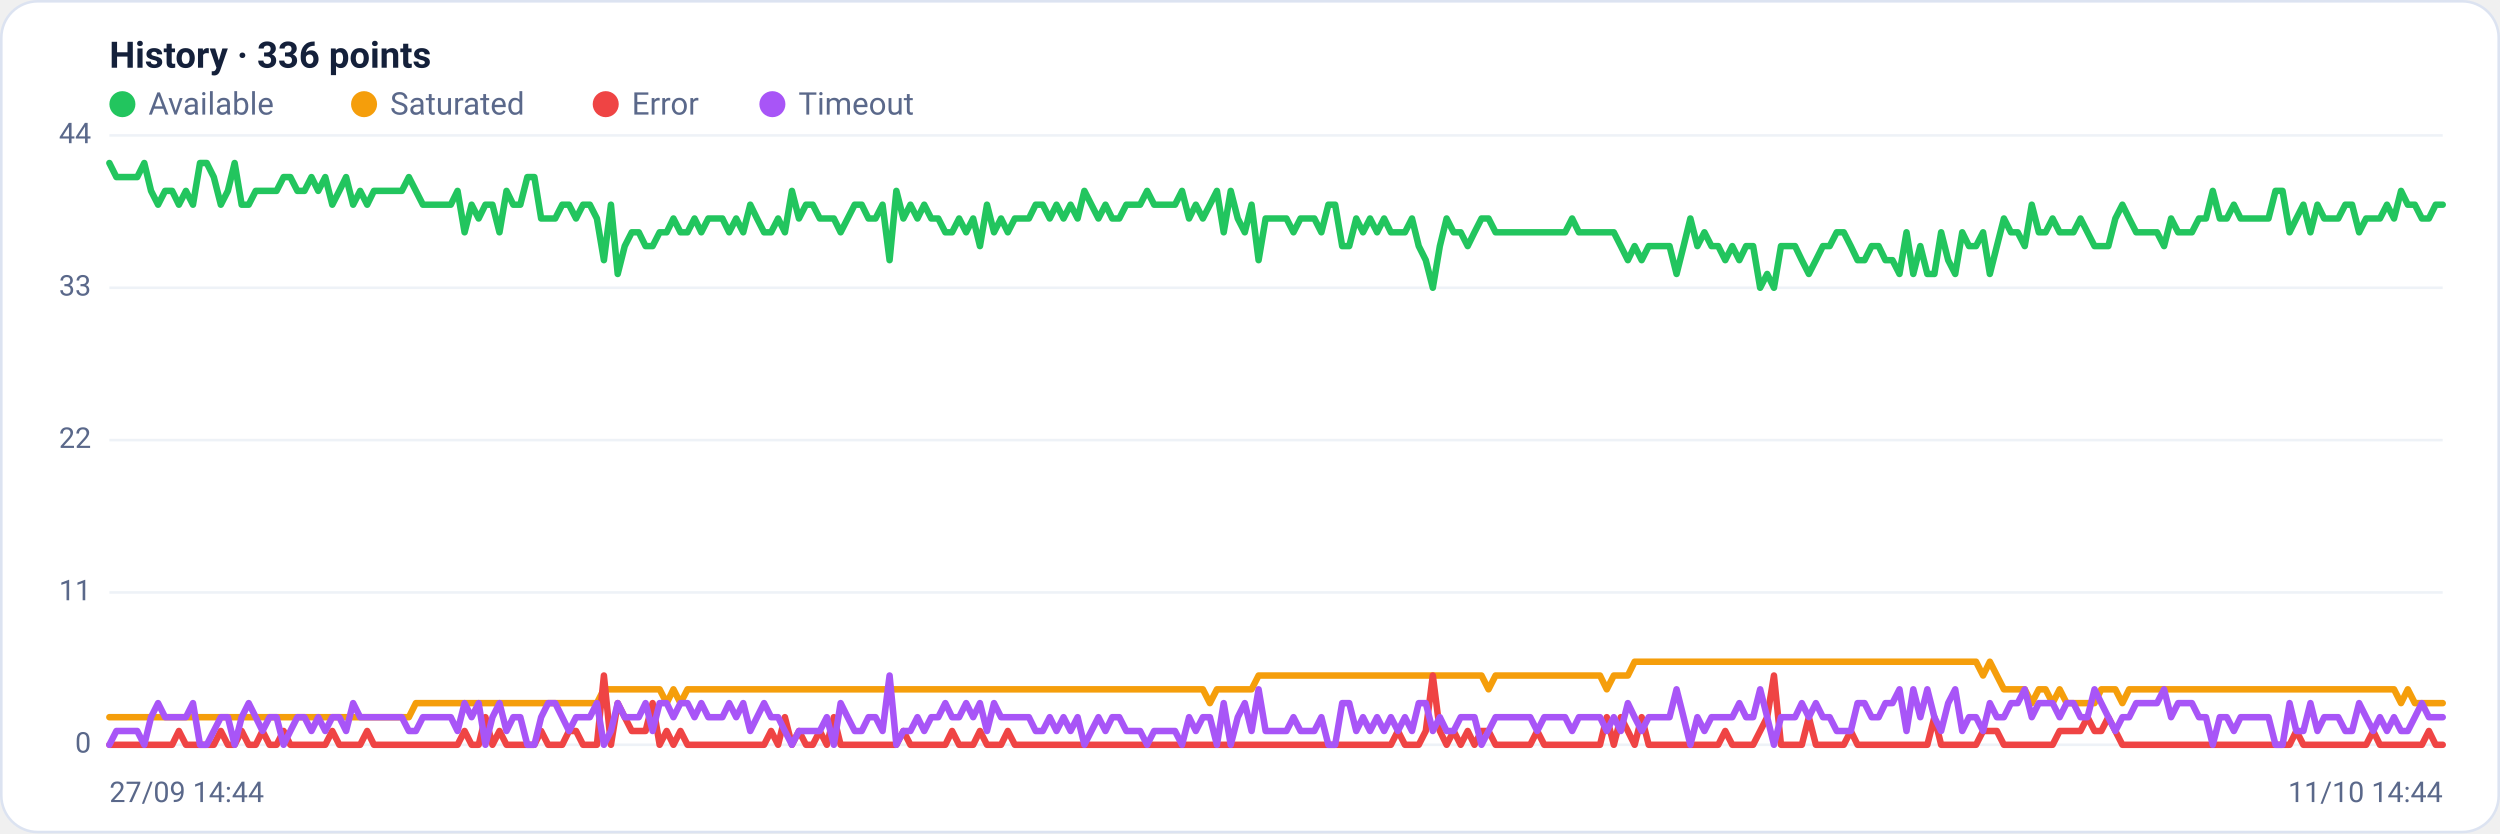
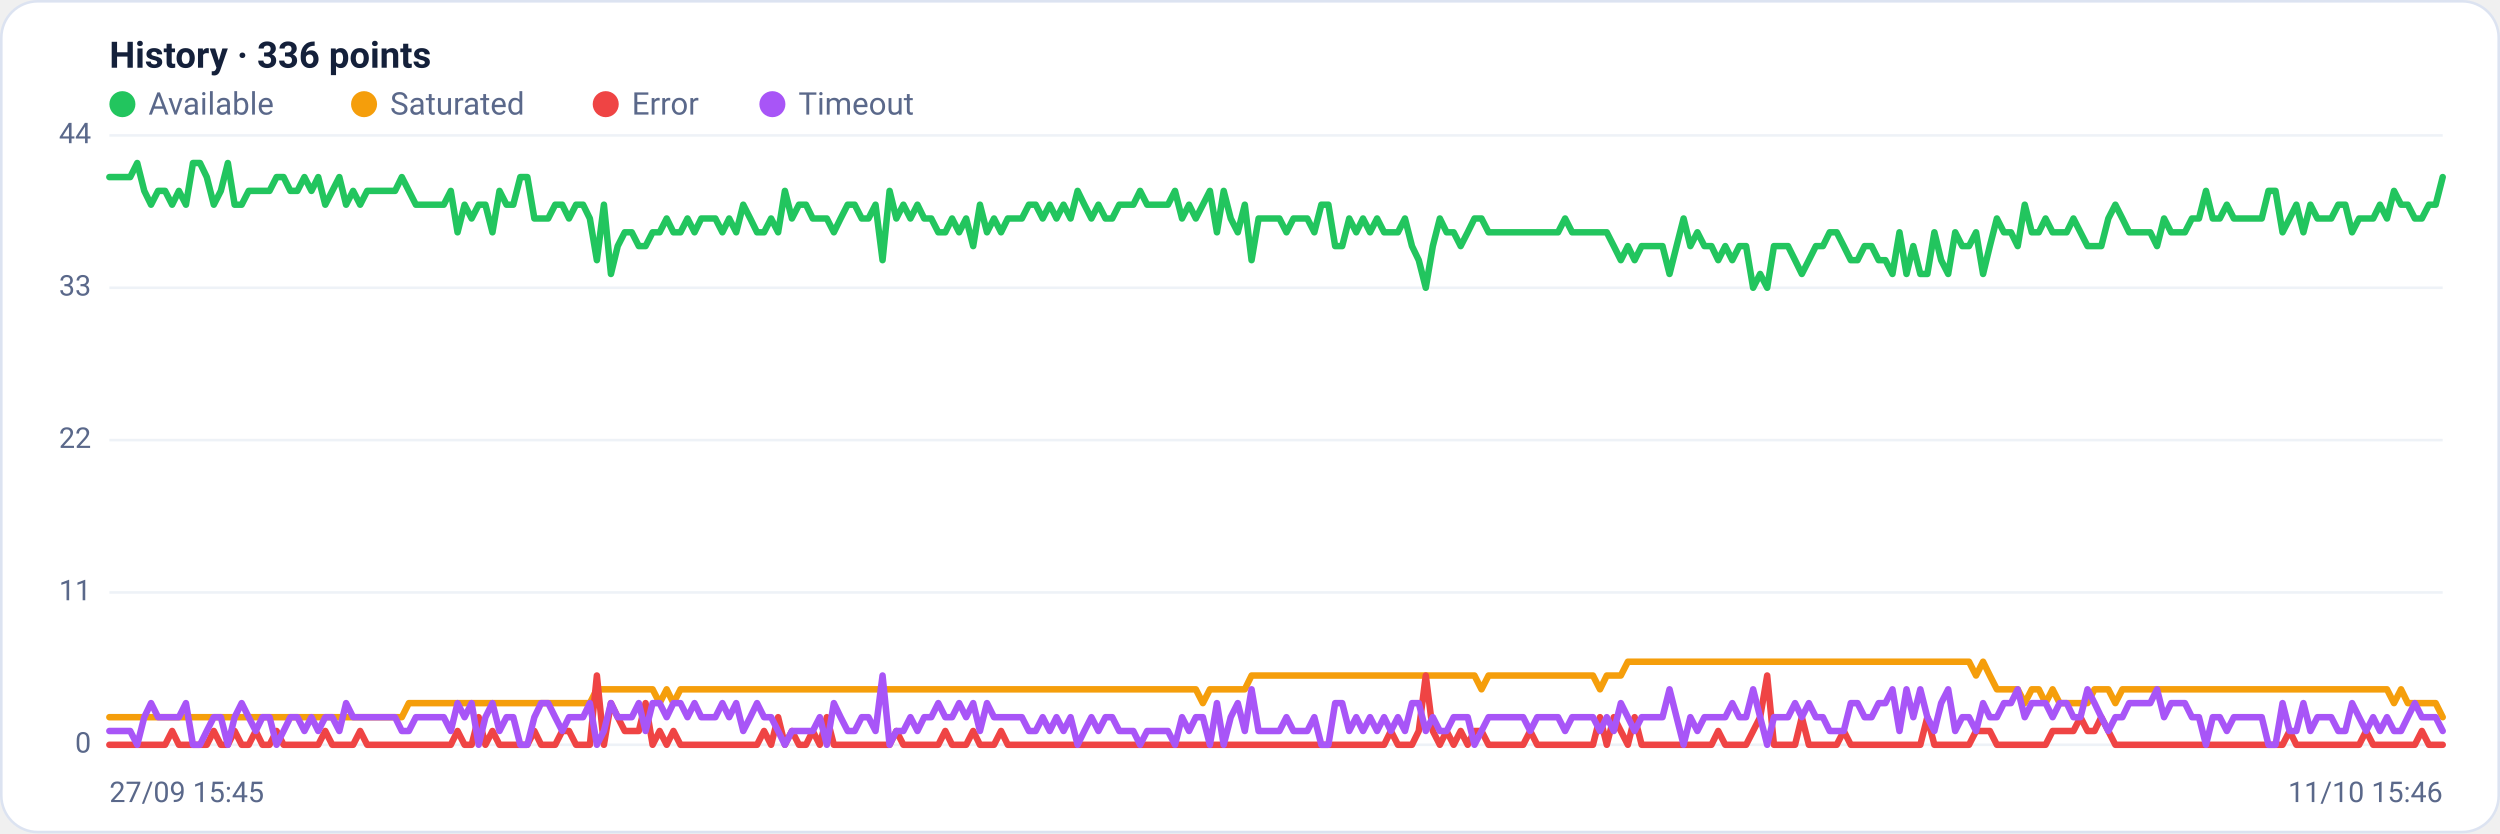
<svg xmlns="http://www.w3.org/2000/svg" viewBox="0 0 960 320" width="960" height="320" font-family="Segoe UI, system-ui, -apple-system, Roboto, Helvetica, Arial, sans-serif" role="img" aria-label="Availability history per region">
  <rect x="0.5" y="0.5" width="959" height="319" rx="14" fill="#ffffff" stroke="#dce3f1" />
  <text x="42" y="26" font-size="14" font-weight="600" fill="#14203a">History · 336 points</text>
  <circle cx="47" cy="40" r="5" fill="#22c55e" />
  <text x="57" y="44" font-size="12" fill="#5a688a">Available</text>
  <circle cx="139.8" cy="40" r="5" fill="#f59e0b" />
  <text x="149.8" y="44" font-size="12" fill="#5a688a">Saturated</text>
  <circle cx="232.6" cy="40" r="5" fill="#ef4444" />
  <text x="242.6" y="44" font-size="12" fill="#5a688a">Error</text>
  <circle cx="296.6" cy="40" r="5" fill="#a855f7" />
  <text x="306.6" y="44" font-size="12" fill="#5a688a">Timeout</text>
  <line x1="42" y1="286.0" x2="938" y2="286.0" stroke="#eef2f7" stroke-width="1" />
  <text x="35" y="289.0" text-anchor="end" font-size="11" fill="#5a688a">0</text>
  <line x1="42" y1="227.5" x2="938" y2="227.5" stroke="#eef2f7" stroke-width="1" />
  <text x="35" y="230.5" text-anchor="end" font-size="11" fill="#5a688a">11</text>
  <line x1="42" y1="169.0" x2="938" y2="169.0" stroke="#eef2f7" stroke-width="1" />
  <text x="35" y="172.0" text-anchor="end" font-size="11" fill="#5a688a">22</text>
  <line x1="42" y1="110.5" x2="938" y2="110.5" stroke="#eef2f7" stroke-width="1" />
  <text x="35" y="113.5" text-anchor="end" font-size="11" fill="#5a688a">33</text>
  <line x1="42" y1="52.0" x2="938" y2="52.0" stroke="#eef2f7" stroke-width="1" />
  <text x="35" y="55.0" text-anchor="end" font-size="11" fill="#5a688a">44</text>
-   <polyline fill="none" stroke="#22c55e" stroke-width="2.5" stroke-linejoin="round" stroke-linecap="round" points="42.0,62.6 44.7,68.0 47.3,68.0 50.0,68.0 52.7,68.0 55.4,62.6 58.0,73.3 60.7,78.6 63.4,73.3 66.1,73.3 68.7,78.6 71.4,73.3 74.1,78.6 76.8,62.6 79.4,62.6 82.1,68.0 84.8,78.6 87.5,73.3 90.1,62.6 92.8,78.6 95.5,78.6 98.2,73.3 100.8,73.3 103.5,73.3 106.2,73.3 108.9,68.0 111.5,68.0 114.2,73.3 116.9,73.3 119.6,68.0 122.2,73.3 124.9,68.0 127.6,78.6 130.3,73.3 132.9,68.0 135.6,78.6 138.3,73.3 141.0,78.6 143.6,73.3 146.3,73.3 149.0,73.3 151.7,73.3 154.3,73.3 157.0,68.0 159.7,73.3 162.4,78.6 165.0,78.6 167.7,78.6 170.4,78.6 173.1,78.6 175.7,73.3 178.4,89.2 181.1,78.6 183.8,83.9 186.4,78.6 189.1,78.6 191.8,89.2 194.5,73.3 197.1,78.6 199.8,78.6 202.5,68.0 205.2,68.0 207.8,83.9 210.5,83.9 213.2,83.9 215.9,78.6 218.5,78.6 221.2,83.9 223.9,78.6 226.5,78.6 229.2,83.9 231.9,99.9 234.6,78.6 237.2,105.2 239.9,94.5 242.6,89.2 245.3,89.2 247.9,94.5 250.6,94.5 253.3,89.2 256.0,89.2 258.6,83.9 261.3,89.2 264.0,89.2 266.7,83.9 269.3,89.2 272.0,83.9 274.7,83.9 277.4,83.9 280.0,89.2 282.7,83.9 285.4,89.2 288.1,78.6 290.7,83.9 293.4,89.2 296.1,89.2 298.8,83.9 301.4,89.2 304.1,73.3 306.8,83.9 309.5,78.6 312.1,78.6 314.8,83.9 317.5,83.9 320.2,83.9 322.8,89.2 325.5,83.9 328.2,78.6 330.9,78.6 333.5,83.9 336.2,83.9 338.9,78.6 341.6,99.9 344.2,73.3 346.9,83.9 349.6,78.6 352.3,83.9 354.9,78.6 357.6,83.9 360.3,83.9 363.0,89.2 365.6,89.2 368.3,83.9 371.0,89.2 373.7,83.9 376.3,94.5 379.0,78.6 381.7,89.2 384.4,83.9 387.0,89.2 389.7,83.9 392.4,83.9 395.1,83.9 397.7,78.6 400.4,78.6 403.1,83.9 405.7,78.6 408.4,83.9 411.1,78.6 413.8,83.9 416.4,73.3 419.1,78.6 421.8,83.9 424.5,78.6 427.1,83.9 429.8,83.9 432.5,78.6 435.2,78.6 437.8,78.6 440.5,73.3 443.2,78.6 445.9,78.6 448.5,78.6 451.2,78.6 453.9,73.3 456.6,83.9 459.2,78.6 461.9,83.9 464.6,78.6 467.3,73.3 469.9,89.2 472.6,73.3 475.3,83.9 478.0,89.2 480.6,78.6 483.3,99.9 486.0,83.9 488.7,83.9 491.3,83.9 494.0,83.9 496.7,89.2 499.4,83.9 502.0,83.9 504.7,83.9 507.4,89.2 510.1,78.6 512.7,78.6 515.4,94.5 518.1,94.5 520.8,83.9 523.4,89.2 526.1,83.9 528.8,89.2 531.5,83.9 534.1,89.2 536.8,89.2 539.5,89.2 542.2,83.9 544.8,94.5 547.5,99.9 550.2,110.5 552.9,94.5 555.5,83.9 558.2,89.2 560.9,89.2 563.6,94.5 566.2,89.2 568.9,83.9 571.6,83.9 574.3,89.2 576.9,89.2 579.6,89.2 582.3,89.2 584.9,89.2 587.6,89.2 590.3,89.2 593.0,89.2 595.6,89.2 598.3,89.2 601.0,89.2 603.7,83.9 606.3,89.2 609.0,89.2 611.7,89.2 614.4,89.2 617.0,89.2 619.7,89.2 622.4,94.5 625.1,99.9 627.7,94.5 630.4,99.9 633.1,94.5 635.8,94.5 638.4,94.5 641.1,94.5 643.8,105.2 646.5,94.5 649.1,83.9 651.8,94.5 654.5,89.2 657.2,94.5 659.8,94.5 662.5,99.9 665.2,94.5 667.9,99.9 670.5,94.5 673.2,94.5 675.9,110.5 678.6,105.2 681.2,110.5 683.9,94.5 686.6,94.5 689.3,94.5 691.9,99.9 694.6,105.2 697.3,99.9 700.0,94.5 702.6,94.5 705.3,89.2 708.0,89.2 710.7,94.5 713.3,99.9 716.0,99.9 718.7,94.5 721.4,94.5 724.0,99.9 726.7,99.9 729.4,105.2 732.1,89.2 734.7,105.2 737.4,94.5 740.1,105.2 742.8,105.2 745.4,89.2 748.1,99.9 750.8,105.2 753.5,89.2 756.1,94.5 758.8,94.5 761.5,89.2 764.1,105.2 766.8,94.5 769.5,83.9 772.2,89.2 774.8,89.2 777.5,94.5 780.2,78.6 782.9,89.2 785.5,89.2 788.2,83.9 790.9,89.2 793.6,89.2 796.2,89.2 798.9,83.9 801.6,89.2 804.3,94.5 806.9,94.5 809.6,94.5 812.3,83.9 815.0,78.6 817.6,83.9 820.3,89.2 823.0,89.2 825.7,89.2 828.3,89.2 831.0,94.5 833.7,83.9 836.4,89.2 839.0,89.2 841.7,89.2 844.4,83.9 847.1,83.9 849.7,73.3 852.4,83.9 855.1,83.9 857.8,78.6 860.4,83.9 863.1,83.9 865.8,83.9 868.5,83.9 871.1,83.9 873.8,73.3 876.5,73.3 879.2,89.2 881.8,83.9 884.5,78.6 887.2,89.2 889.9,78.6 892.5,83.9 895.2,83.9 897.9,83.9 900.6,78.6 903.2,78.6 905.9,89.2 908.6,83.9 911.3,83.9 913.9,83.9 916.6,78.6 919.3,83.9 922.0,73.3 924.6,78.6 927.3,78.6 930.0,83.9 932.7,83.9 935.3,78.6 938.0,78.6" />
-   <polyline fill="none" stroke="#f59e0b" stroke-width="2.5" stroke-linejoin="round" stroke-linecap="round" points="42.0,275.4 44.7,275.4 47.3,275.4 50.0,275.4 52.7,275.4 55.4,275.4 58.0,275.4 60.7,275.4 63.4,275.4 66.1,275.4 68.7,275.4 71.4,275.4 74.1,275.4 76.8,275.4 79.4,275.4 82.1,275.4 84.8,275.4 87.5,275.4 90.1,275.4 92.8,275.4 95.5,275.4 98.2,275.4 100.8,275.4 103.5,275.4 106.2,275.4 108.9,275.4 111.5,275.4 114.2,275.4 116.9,275.4 119.6,275.4 122.2,275.4 124.9,275.4 127.6,275.4 130.3,275.4 132.9,275.4 135.6,275.4 138.3,275.4 141.0,275.4 143.6,275.4 146.3,275.4 149.0,275.4 151.7,275.4 154.3,275.4 157.0,275.4 159.7,270.0 162.4,270.0 165.0,270.0 167.7,270.0 170.4,270.0 173.1,270.0 175.7,270.0 178.4,270.0 181.1,270.0 183.8,270.0 186.4,270.0 189.1,270.0 191.8,270.0 194.5,270.0 197.1,270.0 199.8,270.0 202.5,270.0 205.2,270.0 207.8,270.0 210.5,270.0 213.2,270.0 215.9,270.0 218.5,270.0 221.2,270.0 223.9,270.0 226.5,270.0 229.2,270.0 231.9,264.7 234.6,264.7 237.2,264.7 239.9,264.7 242.6,264.7 245.3,264.7 247.9,264.7 250.6,264.7 253.3,264.7 256.0,270.0 258.6,264.7 261.3,270.0 264.0,264.7 266.7,264.7 269.3,264.7 272.0,264.7 274.7,264.7 277.4,264.7 280.0,264.7 282.7,264.7 285.4,264.7 288.1,264.7 290.7,264.7 293.4,264.7 296.1,264.7 298.8,264.7 301.4,264.7 304.1,264.7 306.8,264.7 309.5,264.7 312.1,264.7 314.8,264.7 317.5,264.7 320.2,264.7 322.8,264.7 325.5,264.7 328.2,264.7 330.9,264.7 333.5,264.7 336.2,264.7 338.9,264.7 341.6,264.7 344.2,264.7 346.9,264.7 349.6,264.7 352.3,264.7 354.9,264.7 357.6,264.7 360.3,264.7 363.0,264.7 365.6,264.7 368.3,264.7 371.0,264.7 373.7,264.7 376.3,264.7 379.0,264.7 381.7,264.7 384.4,264.7 387.0,264.7 389.7,264.7 392.4,264.7 395.1,264.7 397.7,264.7 400.4,264.7 403.1,264.7 405.7,264.7 408.4,264.7 411.1,264.7 413.8,264.7 416.4,264.7 419.1,264.7 421.8,264.7 424.5,264.7 427.1,264.7 429.8,264.7 432.5,264.7 435.2,264.7 437.8,264.7 440.5,264.7 443.2,264.7 445.9,264.7 448.5,264.7 451.2,264.7 453.9,264.7 456.6,264.7 459.2,264.7 461.9,264.7 464.6,270.0 467.3,264.7 469.9,264.7 472.6,264.7 475.3,264.7 478.0,264.7 480.6,264.7 483.3,259.4 486.0,259.4 488.7,259.4 491.3,259.4 494.0,259.4 496.7,259.4 499.4,259.4 502.0,259.4 504.7,259.4 507.4,259.4 510.1,259.4 512.7,259.4 515.4,259.4 518.1,259.4 520.8,259.4 523.4,259.4 526.1,259.4 528.8,259.4 531.5,259.4 534.1,259.4 536.8,259.4 539.5,259.4 542.2,259.4 544.8,259.4 547.5,259.4 550.2,259.4 552.9,259.4 555.5,259.4 558.2,259.4 560.9,259.4 563.6,259.4 566.2,259.4 568.9,259.4 571.6,264.7 574.3,259.4 576.9,259.4 579.6,259.4 582.3,259.4 584.9,259.4 587.6,259.4 590.3,259.4 593.0,259.4 595.6,259.4 598.3,259.4 601.0,259.4 603.7,259.4 606.3,259.4 609.0,259.4 611.7,259.4 614.4,259.4 617.0,264.7 619.7,259.4 622.4,259.4 625.1,259.4 627.7,254.1 630.4,254.1 633.1,254.1 635.8,254.1 638.4,254.1 641.1,254.1 643.8,254.1 646.5,254.1 649.1,254.1 651.8,254.1 654.5,254.1 657.2,254.1 659.8,254.1 662.5,254.1 665.2,254.1 667.9,254.1 670.5,254.1 673.2,254.1 675.9,254.1 678.6,254.1 681.2,254.1 683.9,254.1 686.6,254.1 689.3,254.1 691.9,254.1 694.6,254.1 697.3,254.1 700.0,254.1 702.6,254.1 705.3,254.1 708.0,254.1 710.7,254.1 713.3,254.1 716.0,254.1 718.7,254.1 721.4,254.1 724.0,254.1 726.7,254.1 729.4,254.1 732.1,254.1 734.7,254.1 737.4,254.1 740.1,254.1 742.8,254.1 745.4,254.1 748.1,254.1 750.8,254.1 753.5,254.1 756.1,254.1 758.8,254.1 761.5,259.4 764.1,254.1 766.8,259.4 769.5,264.7 772.2,264.7 774.8,264.7 777.5,264.7 780.2,270.0 782.9,264.7 785.5,264.7 788.2,270.0 790.9,264.7 793.6,270.0 796.2,270.0 798.9,270.0 801.6,270.0 804.3,270.0 806.9,264.7 809.6,264.7 812.3,264.7 815.0,270.0 817.6,264.7 820.3,264.7 823.0,264.7 825.7,264.7 828.3,264.7 831.0,264.7 833.7,264.7 836.4,264.7 839.0,264.7 841.7,264.7 844.4,264.7 847.1,264.7 849.7,264.7 852.4,264.7 855.1,264.7 857.8,264.7 860.4,264.7 863.1,264.7 865.8,264.7 868.5,264.7 871.1,264.7 873.8,264.7 876.5,264.7 879.2,264.7 881.8,264.7 884.5,264.7 887.2,264.7 889.9,264.7 892.5,264.7 895.2,264.7 897.9,264.7 900.6,264.7 903.2,264.7 905.9,264.7 908.6,264.7 911.3,264.7 913.9,264.7 916.6,264.7 919.3,264.7 922.0,270.0 924.6,264.7 927.3,270.0 930.0,270.0 932.7,270.0 935.3,270.0 938.0,270.0" />
-   <polyline fill="none" stroke="#ef4444" stroke-width="2.5" stroke-linejoin="round" stroke-linecap="round" points="42.0,286.0 44.7,286.0 47.3,286.0 50.0,286.0 52.7,286.0 55.4,286.0 58.0,286.0 60.7,286.0 63.4,286.0 66.1,286.0 68.7,280.7 71.4,286.0 74.1,286.0 76.8,286.0 79.4,286.0 82.1,286.0 84.8,280.7 87.5,286.0 90.1,286.0 92.8,280.7 95.5,286.0 98.2,286.0 100.8,280.7 103.5,286.0 106.2,286.0 108.9,280.7 111.5,286.0 114.2,286.0 116.9,286.0 119.6,286.0 122.2,286.0 124.9,286.0 127.6,280.7 130.3,286.0 132.9,286.0 135.6,286.0 138.3,286.0 141.0,280.7 143.6,286.0 146.3,286.0 149.0,286.0 151.7,286.0 154.3,286.0 157.0,286.0 159.7,286.0 162.4,286.0 165.0,286.0 167.7,286.0 170.4,286.0 173.1,286.0 175.7,286.0 178.4,280.7 181.1,286.0 183.8,286.0 186.4,275.4 189.1,286.0 191.8,280.7 194.5,286.0 197.1,286.0 199.8,286.0 202.5,286.0 205.2,286.0 207.8,280.7 210.5,286.0 213.2,286.0 215.9,286.0 218.5,280.7 221.2,280.7 223.9,286.0 226.5,286.0 229.2,286.0 231.9,259.4 234.6,286.0 237.2,270.0 239.9,275.4 242.6,280.7 245.3,280.7 247.9,280.7 250.6,270.0 253.3,286.0 256.0,280.7 258.6,286.0 261.3,280.7 264.0,286.0 266.7,286.0 269.3,286.0 272.0,286.0 274.7,286.0 277.4,286.0 280.0,286.0 282.7,286.0 285.4,286.0 288.1,286.0 290.7,286.0 293.4,286.0 296.1,280.7 298.8,286.0 301.4,275.4 304.1,286.0 306.8,280.7 309.5,286.0 312.1,286.0 314.8,280.7 317.5,286.0 320.2,275.4 322.8,286.0 325.5,286.0 328.2,286.0 330.9,286.0 333.5,286.0 336.2,286.0 338.9,286.0 341.6,286.0 344.2,286.0 346.9,280.7 349.6,286.0 352.3,286.0 354.9,286.0 357.6,286.0 360.3,286.0 363.0,286.0 365.6,280.7 368.3,286.0 371.0,286.0 373.7,286.0 376.3,280.7 379.0,286.0 381.7,286.0 384.4,286.0 387.0,280.7 389.7,286.0 392.4,286.0 395.1,286.0 397.7,286.0 400.4,286.0 403.1,286.0 405.7,286.0 408.4,286.0 411.1,286.0 413.8,286.0 416.4,286.0 419.1,286.0 421.8,286.0 424.5,286.0 427.1,286.0 429.8,286.0 432.5,286.0 435.2,286.0 437.8,286.0 440.5,286.0 443.2,286.0 445.9,286.0 448.5,286.0 451.2,286.0 453.9,286.0 456.6,286.0 459.2,286.0 461.9,286.0 464.6,286.0 467.3,286.0 469.9,286.0 472.6,286.0 475.3,286.0 478.0,286.0 480.6,286.0 483.3,286.0 486.0,286.0 488.7,286.0 491.3,286.0 494.0,286.0 496.7,286.0 499.4,286.0 502.0,286.0 504.7,286.0 507.4,286.0 510.1,286.0 512.7,286.0 515.4,286.0 518.1,286.0 520.8,286.0 523.4,286.0 526.1,286.0 528.8,286.0 531.5,286.0 534.1,286.0 536.8,280.7 539.5,286.0 542.2,286.0 544.8,286.0 547.5,280.7 550.2,259.4 552.9,280.7 555.5,286.0 558.2,280.7 560.9,286.0 563.6,280.7 566.2,286.0 568.9,280.7 571.6,280.7 574.3,286.0 576.9,286.0 579.6,286.0 582.3,286.0 584.9,286.0 587.6,286.0 590.3,280.7 593.0,286.0 595.6,286.0 598.3,286.0 601.0,286.0 603.7,286.0 606.3,286.0 609.0,286.0 611.7,286.0 614.4,286.0 617.0,275.4 619.7,286.0 622.4,275.4 625.1,280.7 627.7,286.0 630.4,275.4 633.1,286.0 635.8,286.0 638.4,286.0 641.1,286.0 643.8,286.0 646.5,286.0 649.1,286.0 651.8,286.0 654.5,286.0 657.2,286.0 659.8,286.0 662.5,280.7 665.2,286.0 667.9,286.0 670.5,286.0 673.2,286.0 675.9,280.7 678.6,275.4 681.2,259.4 683.9,286.0 686.6,286.0 689.3,286.0 691.9,286.0 694.6,275.4 697.3,286.0 700.0,286.0 702.6,286.0 705.3,286.0 708.0,286.0 710.7,280.7 713.3,286.0 716.0,286.0 718.7,286.0 721.4,286.0 724.0,286.0 726.7,286.0 729.4,286.0 732.1,286.0 734.7,286.0 737.4,286.0 740.1,286.0 742.8,275.4 745.4,286.0 748.1,286.0 750.8,286.0 753.5,286.0 756.1,286.0 758.8,286.0 761.5,280.7 764.1,280.7 766.8,280.7 769.5,286.0 772.2,286.0 774.8,286.0 777.5,286.0 780.2,286.0 782.9,286.0 785.5,286.0 788.2,286.0 790.9,280.7 793.6,280.7 796.2,280.7 798.9,280.7 801.6,275.4 804.3,280.7 806.9,280.7 809.6,275.4 812.3,280.7 815.0,286.0 817.6,286.0 820.3,286.0 823.0,286.0 825.7,286.0 828.3,286.0 831.0,286.0 833.7,286.0 836.4,286.0 839.0,286.0 841.7,286.0 844.4,286.0 847.1,286.0 849.7,286.0 852.4,286.0 855.1,286.0 857.8,286.0 860.4,286.0 863.1,286.0 865.8,286.0 868.5,286.0 871.1,286.0 873.8,286.0 876.5,286.0 879.2,286.0 881.8,280.7 884.5,286.0 887.2,286.0 889.9,286.0 892.5,286.0 895.2,286.0 897.9,286.0 900.6,286.0 903.2,286.0 905.9,286.0 908.6,286.0 911.3,280.7 913.9,286.0 916.6,286.0 919.3,286.0 922.0,286.0 924.6,286.0 927.3,286.0 930.0,286.0 932.7,280.7 935.3,286.0 938.0,286.0" />
-   <polyline fill="none" stroke="#a855f7" stroke-width="2.5" stroke-linejoin="round" stroke-linecap="round" points="42.0,286.0 44.7,280.7 47.3,280.7 50.0,280.7 52.7,280.7 55.4,286.0 58.0,275.4 60.7,270.0 63.4,275.4 66.1,275.4 68.7,275.4 71.4,275.4 74.1,270.0 76.8,286.0 79.4,286.0 82.1,280.7 84.8,275.4 87.5,275.4 90.1,286.0 92.8,275.4 95.5,270.0 98.2,275.4 100.8,280.7 103.5,275.4 106.2,275.4 108.9,286.0 111.5,280.7 114.2,275.4 116.9,275.4 119.6,280.7 122.2,275.4 124.9,280.7 127.6,275.4 130.3,275.4 132.9,280.7 135.6,270.0 138.3,275.4 141.0,275.4 143.6,275.4 146.3,275.4 149.0,275.4 151.7,275.4 154.3,275.4 157.0,280.7 159.7,280.7 162.4,275.4 165.0,275.4 167.7,275.4 170.4,275.4 173.1,275.4 175.7,280.7 178.4,270.0 181.1,275.4 183.8,270.0 186.4,286.0 189.1,275.4 191.8,270.0 194.5,280.7 197.1,275.4 199.8,275.4 202.5,286.0 205.2,286.0 207.8,275.4 210.5,270.0 213.2,270.0 215.9,275.4 218.5,280.7 221.2,275.4 223.9,275.4 226.5,275.4 229.2,270.0 231.9,286.0 234.6,280.7 237.2,270.0 239.9,275.4 242.6,275.4 245.3,275.4 247.9,270.0 250.6,280.7 253.3,270.0 256.0,270.0 258.6,275.4 261.3,270.0 264.0,270.0 266.7,275.4 269.3,270.0 272.0,275.4 274.7,275.4 277.4,275.4 280.0,270.0 282.7,275.4 285.4,270.0 288.1,280.7 290.7,275.4 293.4,270.0 296.1,275.4 298.8,275.4 301.4,280.7 304.1,286.0 306.8,280.7 309.5,280.7 312.1,280.7 314.8,280.7 317.5,275.4 320.2,286.0 322.8,270.0 325.5,275.4 328.2,280.7 330.9,280.7 333.5,275.4 336.2,275.4 338.9,280.7 341.6,259.4 344.2,286.0 346.9,280.7 349.6,280.7 352.3,275.4 354.9,280.7 357.6,275.4 360.3,275.4 363.0,270.0 365.6,275.4 368.3,275.4 371.0,270.0 373.7,275.4 376.3,270.0 379.0,280.7 381.7,270.0 384.4,275.4 387.0,275.4 389.7,275.4 392.4,275.4 395.1,275.4 397.7,280.7 400.4,280.7 403.1,275.4 405.7,280.7 408.4,275.4 411.1,280.7 413.8,275.4 416.4,286.0 419.1,280.7 421.8,275.4 424.5,280.7 427.1,275.4 429.8,275.4 432.5,280.7 435.2,280.7 437.8,280.7 440.5,286.0 443.2,280.7 445.9,280.7 448.5,280.7 451.2,280.7 453.9,286.0 456.6,275.4 459.2,280.7 461.9,275.4 464.6,275.4 467.3,286.0 469.9,270.0 472.6,286.0 475.3,275.4 478.0,270.0 480.6,280.7 483.3,264.7 486.0,280.7 488.7,280.7 491.3,280.7 494.0,280.7 496.7,275.4 499.4,280.7 502.0,280.7 504.7,280.7 507.4,275.4 510.1,286.0 512.7,286.0 515.4,270.0 518.1,270.0 520.8,280.7 523.4,275.4 526.1,280.7 528.8,275.4 531.5,280.7 534.1,275.4 536.8,280.7 539.5,275.4 542.2,280.7 544.8,270.0 547.5,270.0 550.2,280.7 552.9,275.4 555.5,280.7 558.2,280.7 560.9,275.4 563.6,275.4 566.2,275.4 568.9,286.0 571.6,280.7 574.3,275.4 576.9,275.4 579.6,275.4 582.3,275.4 584.9,275.4 587.6,275.4 590.3,280.7 593.0,275.4 595.6,275.4 598.3,275.4 601.0,275.4 603.7,280.7 606.3,275.4 609.0,275.4 611.7,275.4 614.4,275.4 617.0,280.7 619.7,275.4 622.4,280.7 625.1,270.0 627.7,275.4 630.4,280.7 633.1,275.4 635.8,275.4 638.4,275.4 641.1,275.4 643.8,264.7 646.5,275.4 649.1,286.0 651.8,275.4 654.5,280.7 657.2,275.4 659.8,275.4 662.5,275.4 665.2,275.4 667.9,270.0 670.5,275.4 673.2,275.4 675.9,264.7 678.6,275.4 681.2,286.0 683.9,275.4 686.6,275.4 689.3,275.4 691.9,270.0 694.6,275.4 697.3,270.0 700.0,275.4 702.6,275.4 705.3,280.7 708.0,280.7 710.7,280.7 713.3,270.0 716.0,270.0 718.7,275.4 721.4,275.4 724.0,270.0 726.7,270.0 729.4,264.7 732.1,280.7 734.7,264.7 737.4,275.4 740.1,264.7 742.8,275.4 745.4,280.7 748.1,270.0 750.8,264.7 753.5,280.7 756.1,275.4 758.8,275.4 761.5,280.7 764.1,270.0 766.8,275.4 769.5,275.4 772.2,270.0 774.8,270.0 777.5,264.7 780.2,275.4 782.9,270.0 785.5,270.0 788.2,270.0 790.9,275.4 793.6,270.0 796.2,270.0 798.9,275.4 801.6,275.4 804.3,264.7 806.9,270.0 809.6,275.4 812.3,280.7 815.0,275.4 817.6,275.4 820.3,270.0 823.0,270.0 825.7,270.0 828.3,270.0 831.0,264.7 833.7,275.4 836.4,270.0 839.0,270.0 841.7,270.0 844.4,275.4 847.1,275.4 849.7,286.0 852.4,275.4 855.1,275.4 857.8,280.7 860.4,275.4 863.1,275.4 865.8,275.4 868.5,275.4 871.1,275.4 873.8,286.0 876.5,286.0 879.2,270.0 881.8,280.7 884.5,280.7 887.2,270.0 889.9,280.7 892.5,275.4 895.2,275.4 897.9,275.4 900.6,280.7 903.2,280.7 905.9,270.0 908.6,275.4 911.3,280.7 913.9,275.4 916.6,280.7 919.3,275.4 922.0,280.7 924.6,280.7 927.3,275.4 930.0,270.0 932.7,275.4 935.3,275.4 938.0,275.4" />
-   <text x="42" y="308" font-size="11" fill="#5a688a">27/09 14:44</text>
-   <text x="938" y="308" text-anchor="end" font-size="11" fill="#5a688a">11/10 14:44</text>
+   <polyline fill="none" stroke="#22c55e" stroke-width="2.5" stroke-linejoin="round" stroke-linecap="round" points="42.0,68.0 44.7,68.0 47.3,68.0 50.0,68.0 52.7,62.6 55.4,73.3 58.0,78.6 60.7,73.3 63.4,73.3 66.1,78.6 68.7,73.3 71.4,78.6 74.1,62.6 76.8,62.6 79.4,68.0 82.1,78.6 84.8,73.3 87.5,62.6 90.1,78.6 92.8,78.6 95.5,73.3 98.2,73.3 100.8,73.3 103.5,73.3 106.2,68.0 108.9,68.0 111.5,73.3 114.2,73.3 116.9,68.0 119.6,73.3 122.2,68.0 124.9,78.6 127.6,73.3 130.3,68.0 132.9,78.6 135.6,73.3 138.3,78.6 141.0,73.3 143.6,73.3 146.3,73.3 149.0,73.3 151.7,73.3 154.3,68.0 157.0,73.3 159.7,78.6 162.4,78.6 165.0,78.6 167.7,78.6 170.4,78.6 173.1,73.3 175.7,89.2 178.4,78.6 181.1,83.9 183.8,78.6 186.4,78.6 189.1,89.2 191.8,73.3 194.5,78.6 197.1,78.6 199.8,68.0 202.5,68.0 205.2,83.9 207.8,83.9 210.5,83.9 213.2,78.6 215.9,78.6 218.5,83.9 221.2,78.6 223.9,78.6 226.5,83.9 229.2,99.9 231.9,78.6 234.6,105.2 237.2,94.5 239.9,89.2 242.6,89.2 245.3,94.5 247.9,94.5 250.6,89.2 253.3,89.2 256.0,83.9 258.6,89.2 261.3,89.2 264.0,83.9 266.7,89.2 269.3,83.9 272.0,83.9 274.7,83.9 277.4,89.2 280.0,83.9 282.7,89.2 285.4,78.6 288.1,83.9 290.7,89.2 293.4,89.2 296.1,83.9 298.8,89.2 301.4,73.3 304.1,83.9 306.8,78.6 309.5,78.6 312.1,83.9 314.8,83.9 317.5,83.9 320.2,89.2 322.8,83.9 325.5,78.6 328.2,78.6 330.9,83.9 333.5,83.9 336.2,78.6 338.9,99.9 341.6,73.3 344.2,83.9 346.9,78.6 349.6,83.9 352.3,78.6 354.9,83.9 357.6,83.9 360.3,89.2 363.0,89.2 365.6,83.9 368.3,89.2 371.0,83.9 373.7,94.5 376.3,78.6 379.0,89.2 381.7,83.9 384.4,89.2 387.0,83.9 389.7,83.9 392.4,83.9 395.1,78.6 397.7,78.6 400.4,83.9 403.1,78.6 405.7,83.9 408.4,78.6 411.1,83.9 413.8,73.3 416.4,78.6 419.1,83.9 421.8,78.6 424.5,83.9 427.1,83.9 429.8,78.6 432.5,78.6 435.2,78.6 437.8,73.3 440.5,78.6 443.2,78.6 445.9,78.6 448.5,78.6 451.2,73.3 453.9,83.9 456.6,78.6 459.2,83.9 461.9,78.6 464.6,73.3 467.3,89.2 469.9,73.3 472.6,83.9 475.3,89.2 478.0,78.6 480.6,99.9 483.3,83.9 486.0,83.9 488.7,83.9 491.3,83.9 494.0,89.2 496.7,83.9 499.4,83.9 502.0,83.9 504.7,89.2 507.4,78.6 510.1,78.6 512.7,94.5 515.4,94.5 518.1,83.9 520.8,89.2 523.4,83.9 526.1,89.2 528.8,83.9 531.5,89.2 534.1,89.2 536.8,89.2 539.5,83.9 542.2,94.5 544.8,99.9 547.5,110.5 550.2,94.5 552.9,83.9 555.5,89.2 558.2,89.2 560.9,94.5 563.6,89.2 566.2,83.9 568.9,83.9 571.6,89.2 574.3,89.2 576.9,89.2 579.6,89.2 582.3,89.2 584.9,89.2 587.6,89.2 590.3,89.2 593.0,89.2 595.6,89.2 598.3,89.2 601.0,83.9 603.7,89.2 606.3,89.2 609.0,89.2 611.7,89.2 614.4,89.2 617.0,89.2 619.7,94.5 622.4,99.9 625.1,94.5 627.7,99.9 630.4,94.5 633.1,94.5 635.8,94.5 638.4,94.5 641.1,105.2 643.8,94.5 646.5,83.9 649.1,94.5 651.8,89.2 654.5,94.5 657.2,94.5 659.8,99.9 662.5,94.5 665.2,99.9 667.9,94.5 670.5,94.5 673.2,110.5 675.9,105.2 678.6,110.5 681.2,94.5 683.9,94.5 686.6,94.5 689.3,99.9 691.9,105.2 694.6,99.9 697.3,94.5 700.0,94.5 702.6,89.2 705.3,89.2 708.0,94.5 710.7,99.9 713.3,99.9 716.0,94.5 718.7,94.5 721.4,99.9 724.0,99.9 726.7,105.2 729.4,89.2 732.1,105.2 734.7,94.5 737.4,105.2 740.1,105.2 742.8,89.2 745.4,99.9 748.1,105.2 750.8,89.2 753.5,94.5 756.1,94.5 758.8,89.2 761.5,105.2 764.1,94.5 766.8,83.9 769.5,89.2 772.2,89.2 774.8,94.5 777.5,78.6 780.2,89.2 782.9,89.2 785.5,83.9 788.2,89.2 790.9,89.2 793.6,89.2 796.2,83.9 798.9,89.2 801.6,94.5 804.3,94.5 806.9,94.5 809.6,83.9 812.3,78.6 815.0,83.9 817.6,89.2 820.3,89.2 823.0,89.2 825.7,89.2 828.3,94.5 831.0,83.9 833.7,89.2 836.4,89.2 839.0,89.2 841.7,83.9 844.4,83.9 847.1,73.3 849.7,83.9 852.4,83.9 855.1,78.6 857.8,83.9 860.4,83.9 863.1,83.9 865.8,83.9 868.5,83.9 871.1,73.3 873.8,73.3 876.5,89.2 879.2,83.9 881.8,78.6 884.5,89.2 887.2,78.6 889.9,83.9 892.5,83.9 895.2,83.9 897.9,78.6 900.6,78.6 903.2,89.2 905.9,83.9 908.6,83.9 911.3,83.9 913.9,78.6 916.6,83.9 919.3,73.3 922.0,78.6 924.6,78.6 927.3,83.9 930.0,83.9 932.7,78.6 935.3,78.6 938.0,68.0" />
+   <polyline fill="none" stroke="#f59e0b" stroke-width="2.5" stroke-linejoin="round" stroke-linecap="round" points="42.0,275.4 44.7,275.4 47.3,275.4 50.0,275.4 52.7,275.4 55.4,275.4 58.0,275.4 60.7,275.4 63.4,275.4 66.1,275.4 68.7,275.4 71.4,275.4 74.1,275.4 76.8,275.4 79.4,275.4 82.1,275.4 84.8,275.4 87.5,275.4 90.1,275.4 92.8,275.4 95.5,275.4 98.2,275.4 100.8,275.4 103.5,275.4 106.2,275.4 108.9,275.4 111.5,275.4 114.2,275.4 116.9,275.4 119.6,275.4 122.2,275.4 124.9,275.4 127.6,275.4 130.3,275.4 132.9,275.4 135.6,275.4 138.3,275.4 141.0,275.4 143.6,275.4 146.3,275.4 149.0,275.4 151.7,275.4 154.3,275.4 157.0,270.0 159.7,270.0 162.4,270.0 165.0,270.0 167.7,270.0 170.4,270.0 173.1,270.0 175.7,270.0 178.4,270.0 181.1,270.0 183.8,270.0 186.4,270.0 189.1,270.0 191.8,270.0 194.5,270.0 197.1,270.0 199.8,270.0 202.5,270.0 205.2,270.0 207.8,270.0 210.5,270.0 213.2,270.0 215.9,270.0 218.5,270.0 221.2,270.0 223.9,270.0 226.5,270.0 229.2,264.7 231.9,264.7 234.6,264.7 237.2,264.7 239.9,264.7 242.6,264.7 245.3,264.7 247.9,264.7 250.6,264.7 253.3,270.0 256.0,264.7 258.6,270.0 261.3,264.7 264.0,264.7 266.7,264.7 269.3,264.7 272.0,264.7 274.7,264.7 277.4,264.7 280.0,264.7 282.7,264.7 285.4,264.7 288.1,264.7 290.7,264.7 293.4,264.7 296.1,264.7 298.8,264.7 301.4,264.7 304.1,264.7 306.8,264.7 309.5,264.7 312.1,264.7 314.8,264.7 317.5,264.7 320.2,264.7 322.8,264.7 325.5,264.7 328.2,264.7 330.9,264.7 333.5,264.7 336.2,264.7 338.9,264.7 341.6,264.7 344.2,264.7 346.9,264.7 349.6,264.7 352.3,264.7 354.9,264.7 357.6,264.7 360.3,264.7 363.0,264.7 365.6,264.7 368.3,264.7 371.0,264.7 373.7,264.7 376.3,264.7 379.0,264.7 381.7,264.7 384.4,264.7 387.0,264.7 389.7,264.7 392.4,264.7 395.1,264.7 397.7,264.7 400.4,264.7 403.1,264.7 405.7,264.7 408.4,264.7 411.1,264.7 413.8,264.7 416.4,264.7 419.1,264.7 421.8,264.7 424.5,264.7 427.1,264.7 429.8,264.7 432.5,264.7 435.2,264.7 437.8,264.7 440.5,264.7 443.2,264.7 445.9,264.7 448.5,264.7 451.2,264.7 453.9,264.7 456.6,264.7 459.2,264.7 461.9,270.0 464.6,264.7 467.3,264.7 469.9,264.7 472.6,264.7 475.3,264.7 478.0,264.7 480.6,259.4 483.3,259.4 486.0,259.4 488.7,259.4 491.3,259.4 494.0,259.4 496.7,259.4 499.4,259.4 502.0,259.4 504.7,259.4 507.4,259.4 510.1,259.4 512.7,259.4 515.4,259.4 518.1,259.4 520.8,259.4 523.4,259.4 526.1,259.4 528.8,259.4 531.5,259.4 534.1,259.4 536.8,259.4 539.5,259.4 542.2,259.4 544.8,259.4 547.5,259.4 550.2,259.4 552.9,259.4 555.5,259.4 558.2,259.4 560.9,259.4 563.6,259.4 566.2,259.4 568.9,264.7 571.6,259.4 574.3,259.4 576.9,259.4 579.6,259.4 582.3,259.4 584.9,259.4 587.6,259.4 590.3,259.4 593.0,259.4 595.6,259.4 598.3,259.4 601.0,259.4 603.7,259.4 606.3,259.4 609.0,259.4 611.7,259.4 614.4,264.7 617.0,259.4 619.7,259.4 622.4,259.4 625.1,254.1 627.7,254.1 630.4,254.1 633.1,254.1 635.8,254.1 638.4,254.1 641.1,254.1 643.8,254.1 646.5,254.1 649.1,254.1 651.8,254.1 654.5,254.1 657.2,254.1 659.8,254.1 662.5,254.1 665.2,254.1 667.9,254.1 670.5,254.1 673.2,254.1 675.9,254.1 678.6,254.1 681.2,254.1 683.9,254.1 686.6,254.1 689.3,254.1 691.9,254.1 694.6,254.1 697.3,254.1 700.0,254.1 702.6,254.1 705.3,254.1 708.0,254.1 710.7,254.1 713.3,254.1 716.0,254.1 718.7,254.1 721.4,254.1 724.0,254.1 726.7,254.1 729.4,254.1 732.1,254.1 734.7,254.1 737.4,254.1 740.1,254.1 742.8,254.1 745.4,254.1 748.1,254.1 750.8,254.1 753.5,254.1 756.1,254.1 758.8,259.4 761.5,254.1 764.1,259.4 766.8,264.7 769.5,264.7 772.2,264.7 774.8,264.7 777.5,270.0 780.2,264.7 782.9,264.7 785.5,270.0 788.2,264.7 790.9,270.0 793.6,270.0 796.2,270.0 798.9,270.0 801.6,270.0 804.3,264.7 806.9,264.7 809.6,264.7 812.3,270.0 815.0,264.7 817.6,264.7 820.3,264.7 823.0,264.7 825.7,264.7 828.3,264.7 831.0,264.7 833.7,264.7 836.4,264.7 839.0,264.7 841.7,264.7 844.4,264.7 847.1,264.7 849.7,264.7 852.4,264.7 855.1,264.7 857.8,264.7 860.4,264.7 863.1,264.7 865.8,264.7 868.5,264.7 871.1,264.7 873.8,264.7 876.5,264.7 879.2,264.7 881.8,264.7 884.5,264.7 887.2,264.7 889.9,264.7 892.5,264.7 895.2,264.7 897.9,264.7 900.6,264.7 903.2,264.7 905.9,264.7 908.6,264.7 911.3,264.7 913.9,264.7 916.6,264.7 919.3,270.0 922.0,264.7 924.6,270.0 927.3,270.0 930.0,270.0 932.7,270.0 935.3,270.0 938.0,275.4" />
+   <polyline fill="none" stroke="#ef4444" stroke-width="2.5" stroke-linejoin="round" stroke-linecap="round" points="42.0,286.0 44.7,286.0 47.3,286.0 50.0,286.0 52.7,286.0 55.4,286.0 58.0,286.0 60.7,286.0 63.4,286.0 66.1,280.7 68.7,286.0 71.4,286.0 74.1,286.0 76.8,286.0 79.4,286.0 82.1,280.7 84.8,286.0 87.5,286.0 90.1,280.7 92.8,286.0 95.5,286.0 98.2,280.7 100.8,286.0 103.5,286.0 106.2,280.7 108.9,286.0 111.5,286.0 114.2,286.0 116.9,286.0 119.6,286.0 122.2,286.0 124.9,280.7 127.6,286.0 130.3,286.0 132.9,286.0 135.6,286.0 138.3,280.7 141.0,286.0 143.6,286.0 146.3,286.0 149.0,286.0 151.7,286.0 154.3,286.0 157.0,286.0 159.7,286.0 162.4,286.0 165.0,286.0 167.7,286.0 170.4,286.0 173.1,286.0 175.7,280.7 178.4,286.0 181.1,286.0 183.8,275.4 186.4,286.0 189.1,280.7 191.8,286.0 194.5,286.0 197.1,286.0 199.8,286.0 202.5,286.0 205.2,280.7 207.8,286.0 210.5,286.0 213.2,286.0 215.9,280.7 218.5,280.7 221.2,286.0 223.9,286.0 226.5,286.0 229.2,259.4 231.9,286.0 234.6,270.0 237.2,275.4 239.9,280.7 242.6,280.7 245.3,280.7 247.9,270.0 250.6,286.0 253.3,280.7 256.0,286.0 258.6,280.7 261.3,286.0 264.0,286.0 266.7,286.0 269.3,286.0 272.0,286.0 274.7,286.0 277.4,286.0 280.0,286.0 282.7,286.0 285.4,286.0 288.1,286.0 290.7,286.0 293.4,280.7 296.1,286.0 298.8,275.4 301.4,286.0 304.1,280.7 306.8,286.0 309.5,286.0 312.1,280.7 314.8,286.0 317.5,275.4 320.2,286.0 322.8,286.0 325.5,286.0 328.2,286.0 330.9,286.0 333.5,286.0 336.2,286.0 338.9,286.0 341.6,286.0 344.2,280.7 346.9,286.0 349.6,286.0 352.3,286.0 354.9,286.0 357.6,286.0 360.3,286.0 363.0,280.7 365.6,286.0 368.3,286.0 371.0,286.0 373.7,280.7 376.3,286.0 379.0,286.0 381.7,286.0 384.4,280.7 387.0,286.0 389.7,286.0 392.4,286.0 395.1,286.0 397.7,286.0 400.4,286.0 403.1,286.0 405.7,286.0 408.4,286.0 411.1,286.0 413.8,286.0 416.4,286.0 419.1,286.0 421.8,286.0 424.5,286.0 427.1,286.0 429.8,286.0 432.5,286.0 435.2,286.0 437.8,286.0 440.5,286.0 443.2,286.0 445.9,286.0 448.5,286.0 451.2,286.0 453.9,286.0 456.6,286.0 459.2,286.0 461.9,286.0 464.6,286.0 467.3,286.0 469.9,286.0 472.6,286.0 475.3,286.0 478.0,286.0 480.6,286.0 483.3,286.0 486.0,286.0 488.7,286.0 491.3,286.0 494.0,286.0 496.7,286.0 499.4,286.0 502.0,286.0 504.7,286.0 507.4,286.0 510.1,286.0 512.7,286.0 515.4,286.0 518.1,286.0 520.8,286.0 523.4,286.0 526.1,286.0 528.8,286.0 531.5,286.0 534.1,280.7 536.8,286.0 539.5,286.0 542.2,286.0 544.8,280.7 547.5,259.4 550.2,280.7 552.9,286.0 555.5,280.7 558.2,286.0 560.9,280.7 563.6,286.0 566.2,280.7 568.9,280.7 571.6,286.0 574.3,286.0 576.9,286.0 579.6,286.0 582.3,286.0 584.9,286.0 587.6,280.7 590.3,286.0 593.0,286.0 595.6,286.0 598.3,286.0 601.0,286.0 603.7,286.0 606.3,286.0 609.0,286.0 611.7,286.0 614.4,275.4 617.0,286.0 619.7,275.4 622.4,280.7 625.1,286.0 627.7,275.4 630.4,286.0 633.1,286.0 635.8,286.0 638.4,286.0 641.1,286.0 643.8,286.0 646.5,286.0 649.1,286.0 651.8,286.0 654.5,286.0 657.2,286.0 659.8,280.7 662.5,286.0 665.2,286.0 667.9,286.0 670.5,286.0 673.2,280.7 675.9,275.4 678.6,259.4 681.2,286.0 683.9,286.0 686.6,286.0 689.3,286.0 691.9,275.4 694.6,286.0 697.3,286.0 700.0,286.0 702.6,286.0 705.3,286.0 708.0,280.7 710.7,286.0 713.3,286.0 716.0,286.0 718.7,286.0 721.4,286.0 724.0,286.0 726.7,286.0 729.4,286.0 732.1,286.0 734.7,286.0 737.4,286.0 740.1,275.4 742.8,286.0 745.4,286.0 748.1,286.0 750.8,286.0 753.5,286.0 756.1,286.0 758.8,280.7 761.5,280.7 764.1,280.7 766.8,286.0 769.5,286.0 772.2,286.0 774.8,286.0 777.5,286.0 780.2,286.0 782.9,286.0 785.5,286.0 788.2,280.7 790.9,280.7 793.6,280.7 796.2,280.7 798.9,275.4 801.6,280.7 804.3,280.7 806.9,275.4 809.6,280.7 812.3,286.0 815.0,286.0 817.6,286.0 820.3,286.0 823.0,286.0 825.7,286.0 828.3,286.0 831.0,286.0 833.7,286.0 836.4,286.0 839.0,286.0 841.7,286.0 844.4,286.0 847.1,286.0 849.7,286.0 852.4,286.0 855.1,286.0 857.8,286.0 860.4,286.0 863.1,286.0 865.8,286.0 868.5,286.0 871.1,286.0 873.8,286.0 876.5,286.0 879.2,280.7 881.8,286.0 884.5,286.0 887.2,286.0 889.9,286.0 892.5,286.0 895.2,286.0 897.9,286.0 900.6,286.0 903.2,286.0 905.9,286.0 908.6,280.7 911.3,286.0 913.9,286.0 916.6,286.0 919.3,286.0 922.0,286.0 924.6,286.0 927.3,286.0 930.0,280.7 932.7,286.0 935.3,286.0 938.0,286.0" />
+   <polyline fill="none" stroke="#a855f7" stroke-width="2.5" stroke-linejoin="round" stroke-linecap="round" points="42.0,280.7 44.7,280.7 47.3,280.7 50.0,280.7 52.7,286.0 55.4,275.4 58.0,270.0 60.7,275.4 63.4,275.4 66.1,275.4 68.7,275.4 71.4,270.0 74.1,286.0 76.8,286.0 79.4,280.7 82.1,275.4 84.8,275.4 87.5,286.0 90.1,275.4 92.8,270.0 95.5,275.4 98.2,280.7 100.8,275.4 103.5,275.4 106.2,286.0 108.9,280.7 111.5,275.4 114.2,275.4 116.9,280.7 119.6,275.4 122.2,280.7 124.9,275.4 127.6,275.4 130.3,280.7 132.9,270.0 135.6,275.4 138.3,275.4 141.0,275.4 143.6,275.4 146.3,275.4 149.0,275.4 151.7,275.4 154.3,280.7 157.0,280.7 159.7,275.4 162.4,275.4 165.0,275.4 167.7,275.4 170.4,275.4 173.1,280.7 175.7,270.0 178.4,275.4 181.1,270.0 183.8,286.0 186.4,275.4 189.1,270.0 191.8,280.7 194.5,275.4 197.1,275.4 199.8,286.0 202.5,286.0 205.2,275.4 207.8,270.0 210.5,270.0 213.2,275.4 215.9,280.7 218.5,275.4 221.2,275.4 223.9,275.4 226.5,270.0 229.2,286.0 231.9,280.7 234.6,270.0 237.2,275.4 239.9,275.4 242.6,275.4 245.3,270.0 247.9,280.7 250.6,270.0 253.3,270.0 256.0,275.4 258.6,270.0 261.3,270.0 264.0,275.4 266.7,270.0 269.3,275.4 272.0,275.4 274.7,275.4 277.4,270.0 280.0,275.4 282.7,270.0 285.4,280.7 288.1,275.4 290.7,270.0 293.4,275.4 296.1,275.4 298.8,280.7 301.4,286.0 304.1,280.7 306.8,280.7 309.5,280.7 312.1,280.7 314.8,275.4 317.5,286.0 320.2,270.0 322.8,275.4 325.5,280.7 328.2,280.7 330.9,275.4 333.5,275.4 336.2,280.7 338.9,259.4 341.6,286.0 344.2,280.7 346.9,280.7 349.6,275.4 352.3,280.7 354.9,275.4 357.6,275.4 360.3,270.0 363.0,275.4 365.6,275.4 368.3,270.0 371.0,275.4 373.7,270.0 376.3,280.7 379.0,270.0 381.7,275.4 384.4,275.4 387.0,275.4 389.7,275.4 392.4,275.4 395.1,280.7 397.7,280.7 400.4,275.4 403.1,280.7 405.7,275.4 408.4,280.7 411.1,275.4 413.8,286.0 416.4,280.7 419.1,275.4 421.8,280.7 424.5,275.4 427.1,275.4 429.8,280.7 432.5,280.7 435.2,280.7 437.8,286.0 440.5,280.7 443.2,280.7 445.9,280.7 448.5,280.7 451.2,286.0 453.9,275.4 456.6,280.7 459.2,275.4 461.9,275.4 464.6,286.0 467.3,270.0 469.9,286.0 472.6,275.4 475.3,270.0 478.0,280.7 480.6,264.7 483.3,280.7 486.0,280.7 488.7,280.7 491.3,280.7 494.0,275.4 496.7,280.7 499.4,280.7 502.0,280.7 504.7,275.4 507.4,286.0 510.1,286.0 512.7,270.0 515.4,270.0 518.1,280.7 520.8,275.4 523.4,280.7 526.1,275.4 528.8,280.7 531.5,275.4 534.1,280.7 536.8,275.4 539.5,280.7 542.2,270.0 544.8,270.0 547.5,280.7 550.2,275.4 552.9,280.7 555.5,280.7 558.2,275.4 560.9,275.4 563.6,275.4 566.2,286.0 568.9,280.7 571.6,275.4 574.3,275.4 576.9,275.4 579.6,275.4 582.3,275.4 584.9,275.4 587.6,280.7 590.3,275.4 593.0,275.4 595.6,275.4 598.3,275.4 601.0,280.7 603.7,275.4 606.3,275.4 609.0,275.4 611.7,275.4 614.4,280.7 617.0,275.4 619.7,280.7 622.4,270.0 625.1,275.4 627.7,280.7 630.4,275.4 633.1,275.4 635.8,275.4 638.4,275.4 641.1,264.7 643.8,275.4 646.5,286.0 649.1,275.4 651.8,280.7 654.5,275.4 657.2,275.4 659.8,275.4 662.5,275.4 665.2,270.0 667.9,275.4 670.5,275.4 673.2,264.7 675.9,275.4 678.6,286.0 681.2,275.4 683.9,275.4 686.6,275.4 689.3,270.0 691.9,275.4 694.6,270.0 697.3,275.4 700.0,275.4 702.6,280.7 705.3,280.7 708.0,280.7 710.7,270.0 713.3,270.0 716.0,275.4 718.7,275.4 721.4,270.0 724.0,270.0 726.7,264.7 729.4,280.7 732.1,264.7 734.7,275.4 737.4,264.7 740.1,275.4 742.8,280.7 745.4,270.0 748.1,264.7 750.8,280.7 753.5,275.4 756.1,275.4 758.8,280.7 761.5,270.0 764.1,275.4 766.8,275.4 769.5,270.0 772.2,270.0 774.8,264.7 777.5,275.4 780.2,270.0 782.9,270.0 785.5,270.0 788.2,275.4 790.9,270.0 793.6,270.0 796.2,275.4 798.9,275.4 801.6,264.7 804.3,270.0 806.9,275.4 809.6,280.7 812.3,275.4 815.0,275.4 817.6,270.0 820.3,270.0 823.0,270.0 825.7,270.0 828.3,264.7 831.0,275.4 833.7,270.0 836.4,270.0 839.0,270.0 841.7,275.4 844.4,275.4 847.1,286.0 849.7,275.4 852.4,275.4 855.1,280.7 857.8,275.4 860.4,275.4 863.1,275.4 865.8,275.4 868.5,275.4 871.1,286.0 873.8,286.0 876.5,270.0 879.2,280.7 881.8,280.7 884.5,270.0 887.2,280.7 889.9,275.4 892.5,275.4 895.2,275.4 897.9,280.7 900.6,280.7 903.2,270.0 905.9,275.4 908.6,280.7 911.3,275.4 913.9,280.7 916.6,275.4 919.3,280.7 922.0,280.7 924.6,275.4 927.3,270.0 930.0,275.4 932.7,275.4 935.3,275.4 938.0,280.7" />
+   <text x="42" y="308" font-size="11" fill="#5a688a">27/09 15:45</text>
+   <text x="938" y="308" text-anchor="end" font-size="11" fill="#5a688a">11/10 15:46</text>
</svg>
